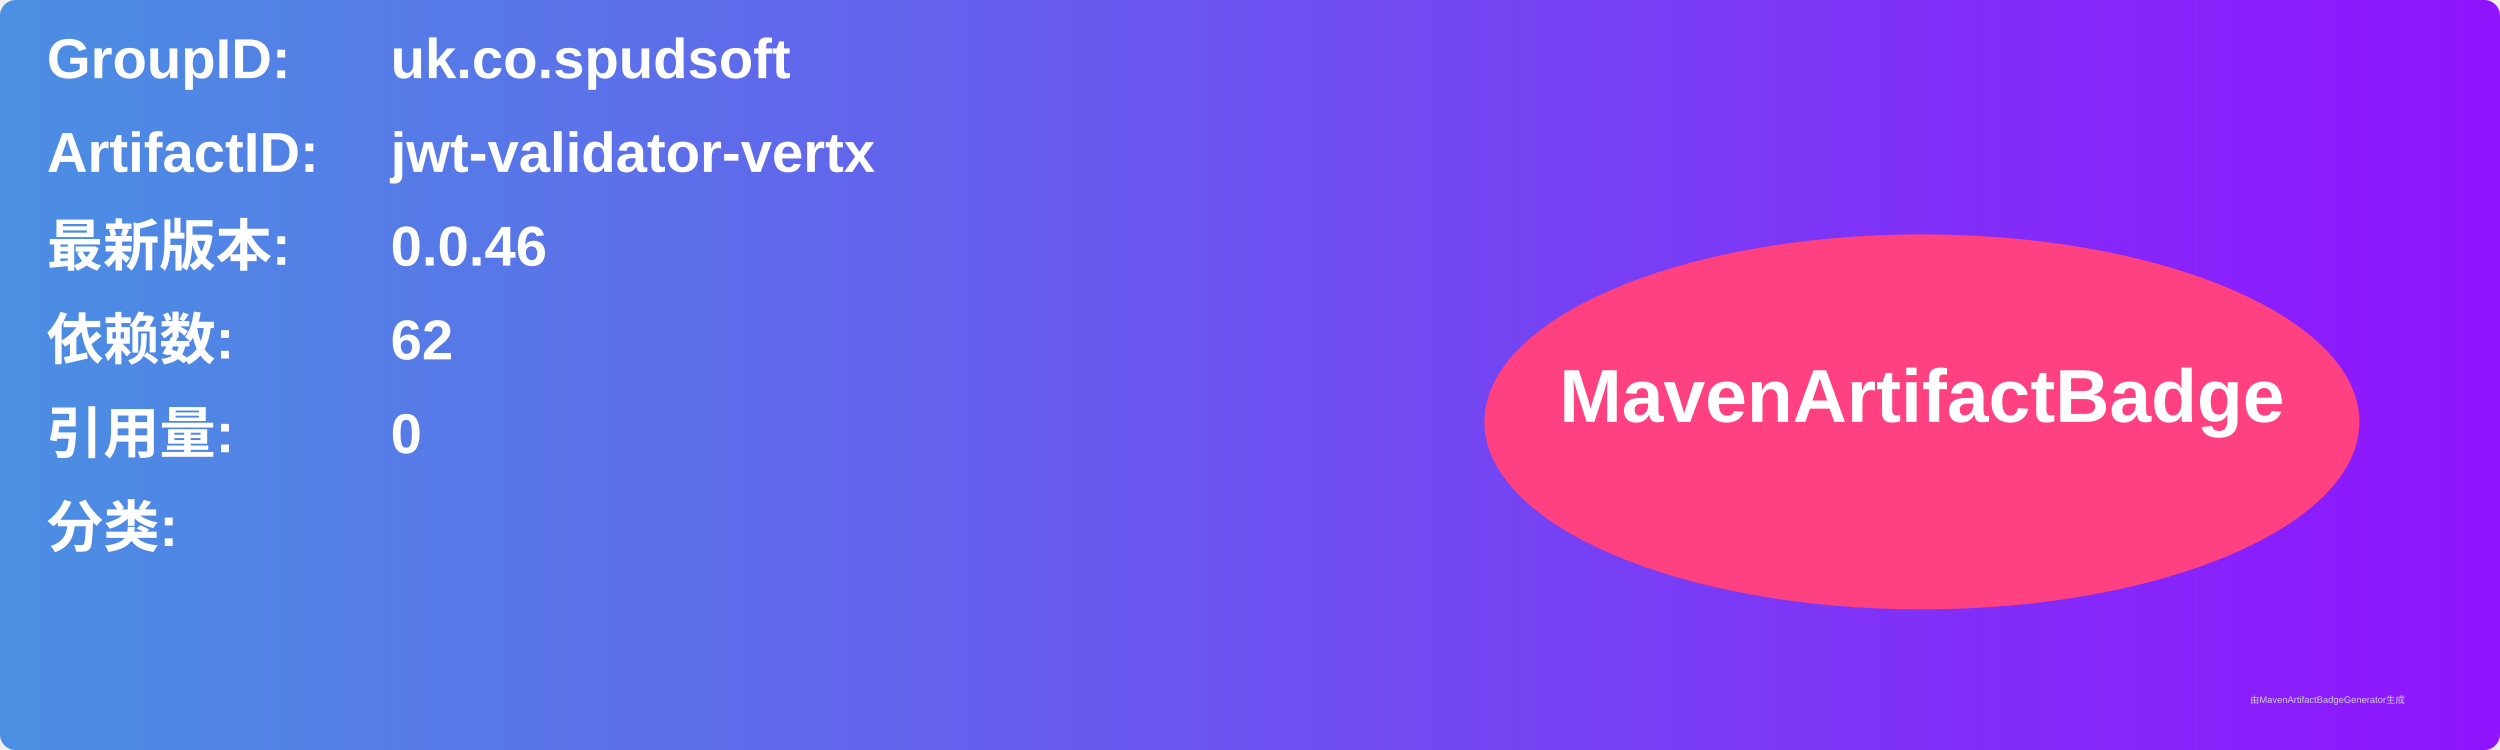
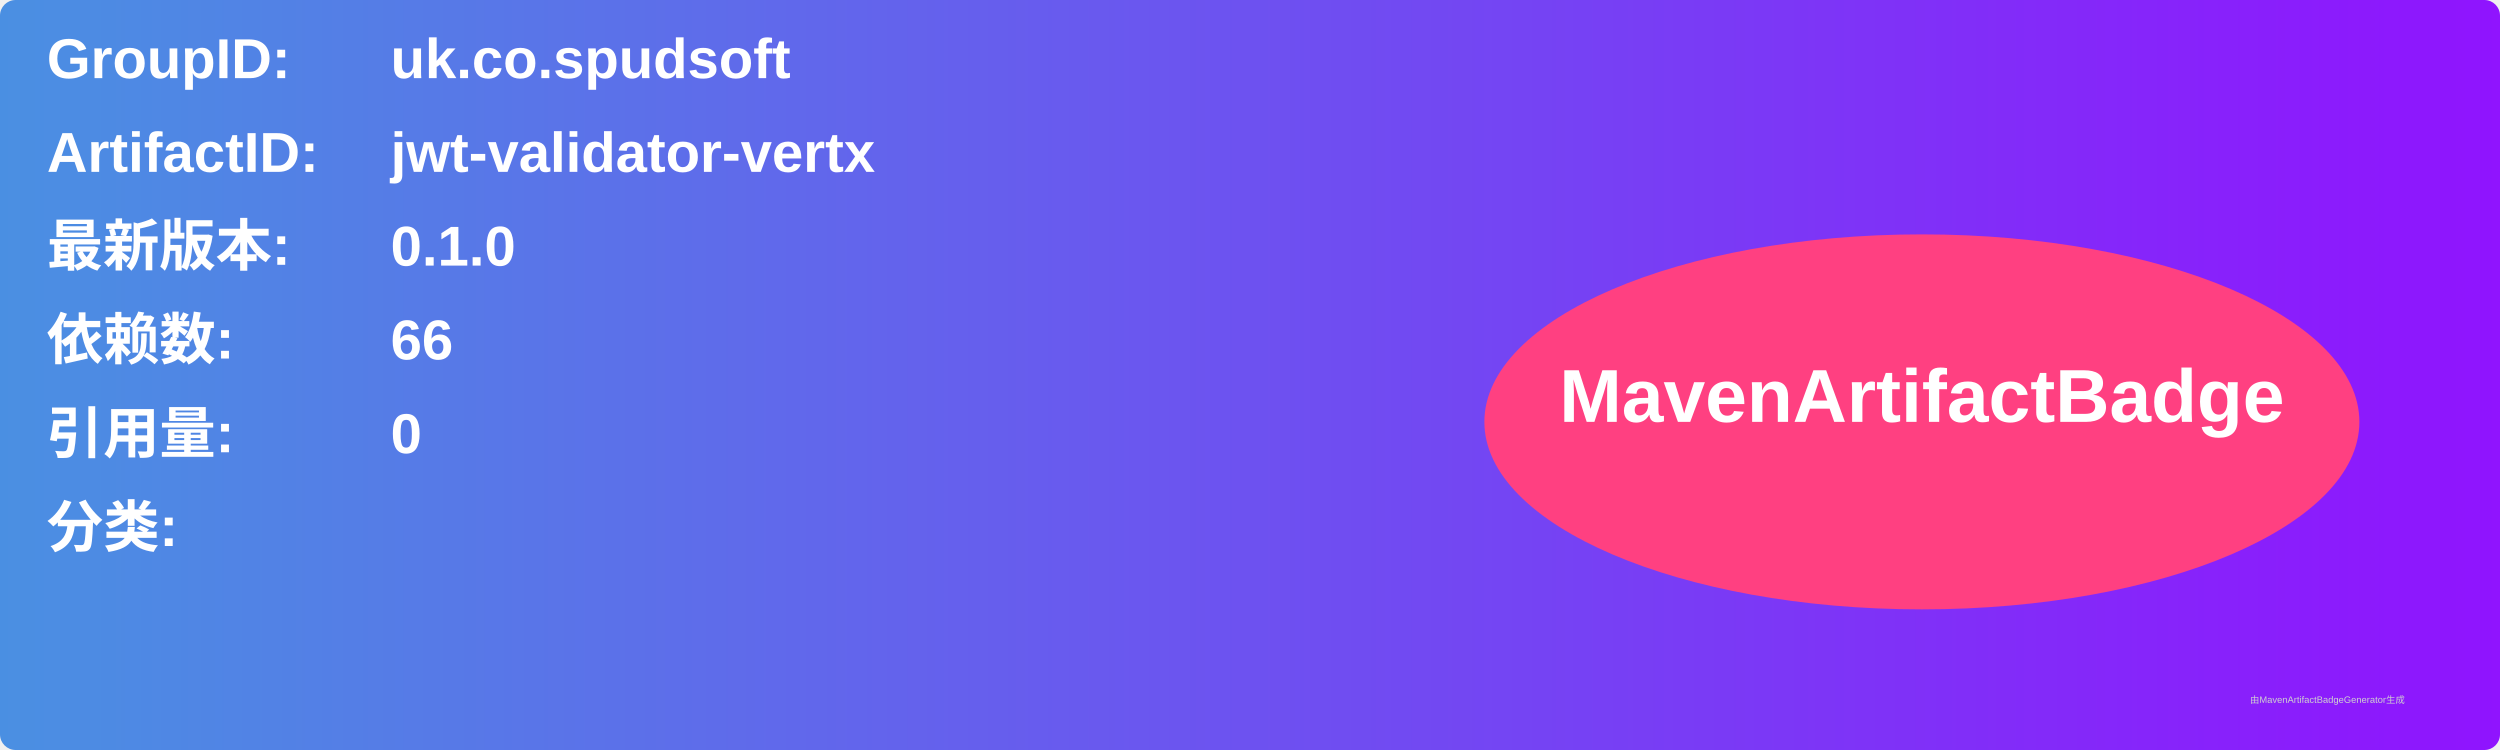
<svg xmlns="http://www.w3.org/2000/svg" width="800" height="240" viewBox="0 0 800 240">
  <linearGradient id="grad" x1="0%" y1="0%" x2="100%" y2="0%">
    <stop offset="0%" stop-color="#4a90e2" />
    <stop offset="100%" stop-color="#9013fe" />
  </linearGradient>
  <rect width="100%" height="100%" rx="5" ry="5" fill="url(#grad)" />
  <g transform="translate(15, 15)">
    <text x="0" y="10" font-family="Arial" font-size="18" fill="white" font-weight="bold" width="260">GroupID:</text>
    <text x="110" y="10" font-family="Arial" font-size="18" fill="white" font-weight="bold" width="460">uk.co.spudsoft</text>
    <text x="0" y="40" font-family="Arial" font-size="18" fill="white" font-weight="bold" width="260">ArtifactID:</text>
    <text x="110" y="40" font-family="Arial" font-size="18" fill="white" font-weight="bold" width="460">jwt-validator-vertx</text>
    <text x="0" y="70" font-family="Arial" font-size="18" fill="white" font-weight="bold">最新版本:</text>
    <text x="110" y="70" font-family="Arial" font-size="18" fill="white" font-weight="bold">
-       <tspan font-weight="bold">0.0.46</tspan>
+       <tspan font-weight="bold">0.1.0</tspan>
    </text>
    <text x="0" y="100" font-family="Arial" font-size="18" fill="white" font-weight="bold">依赖数: </text>
    <text x="110" y="100" font-family="Arial" font-size="18" fill="white">
-       <tspan font-weight="bold">62</tspan>
+       <tspan font-weight="bold">66</tspan>
    </text>
    <text x="0" y="130" font-family="Arial" font-size="18" fill="white" font-weight="bold">引用量: </text>
    <text x="110" y="130" font-family="Arial" font-size="18" fill="white">
      <tspan font-weight="bold">0</tspan>
    </text>
    <text x="0" y="160" font-family="Arial" font-size="18" fill="white" font-weight="bold">分类:</text>
    <text x="10" y="190" font-family="Arial" font-size="10" fill="white">
      <tspan font-weight="bold" />
    </text>
    <ellipse cx="600" cy="120" rx="140" ry="60" fill="#ff4081" />
    <text x="600" y="120" text-anchor="middle" font-family="Arial" font-size="24" fill="white" font-weight="bold">MavenArtifactBadge</text>
  </g>
  <text x="720" y="225" font-family="Arial" font-size="3" fill="#d0d0d0">由MavenArtifactBadgeGenerator生成</text>
</svg>
